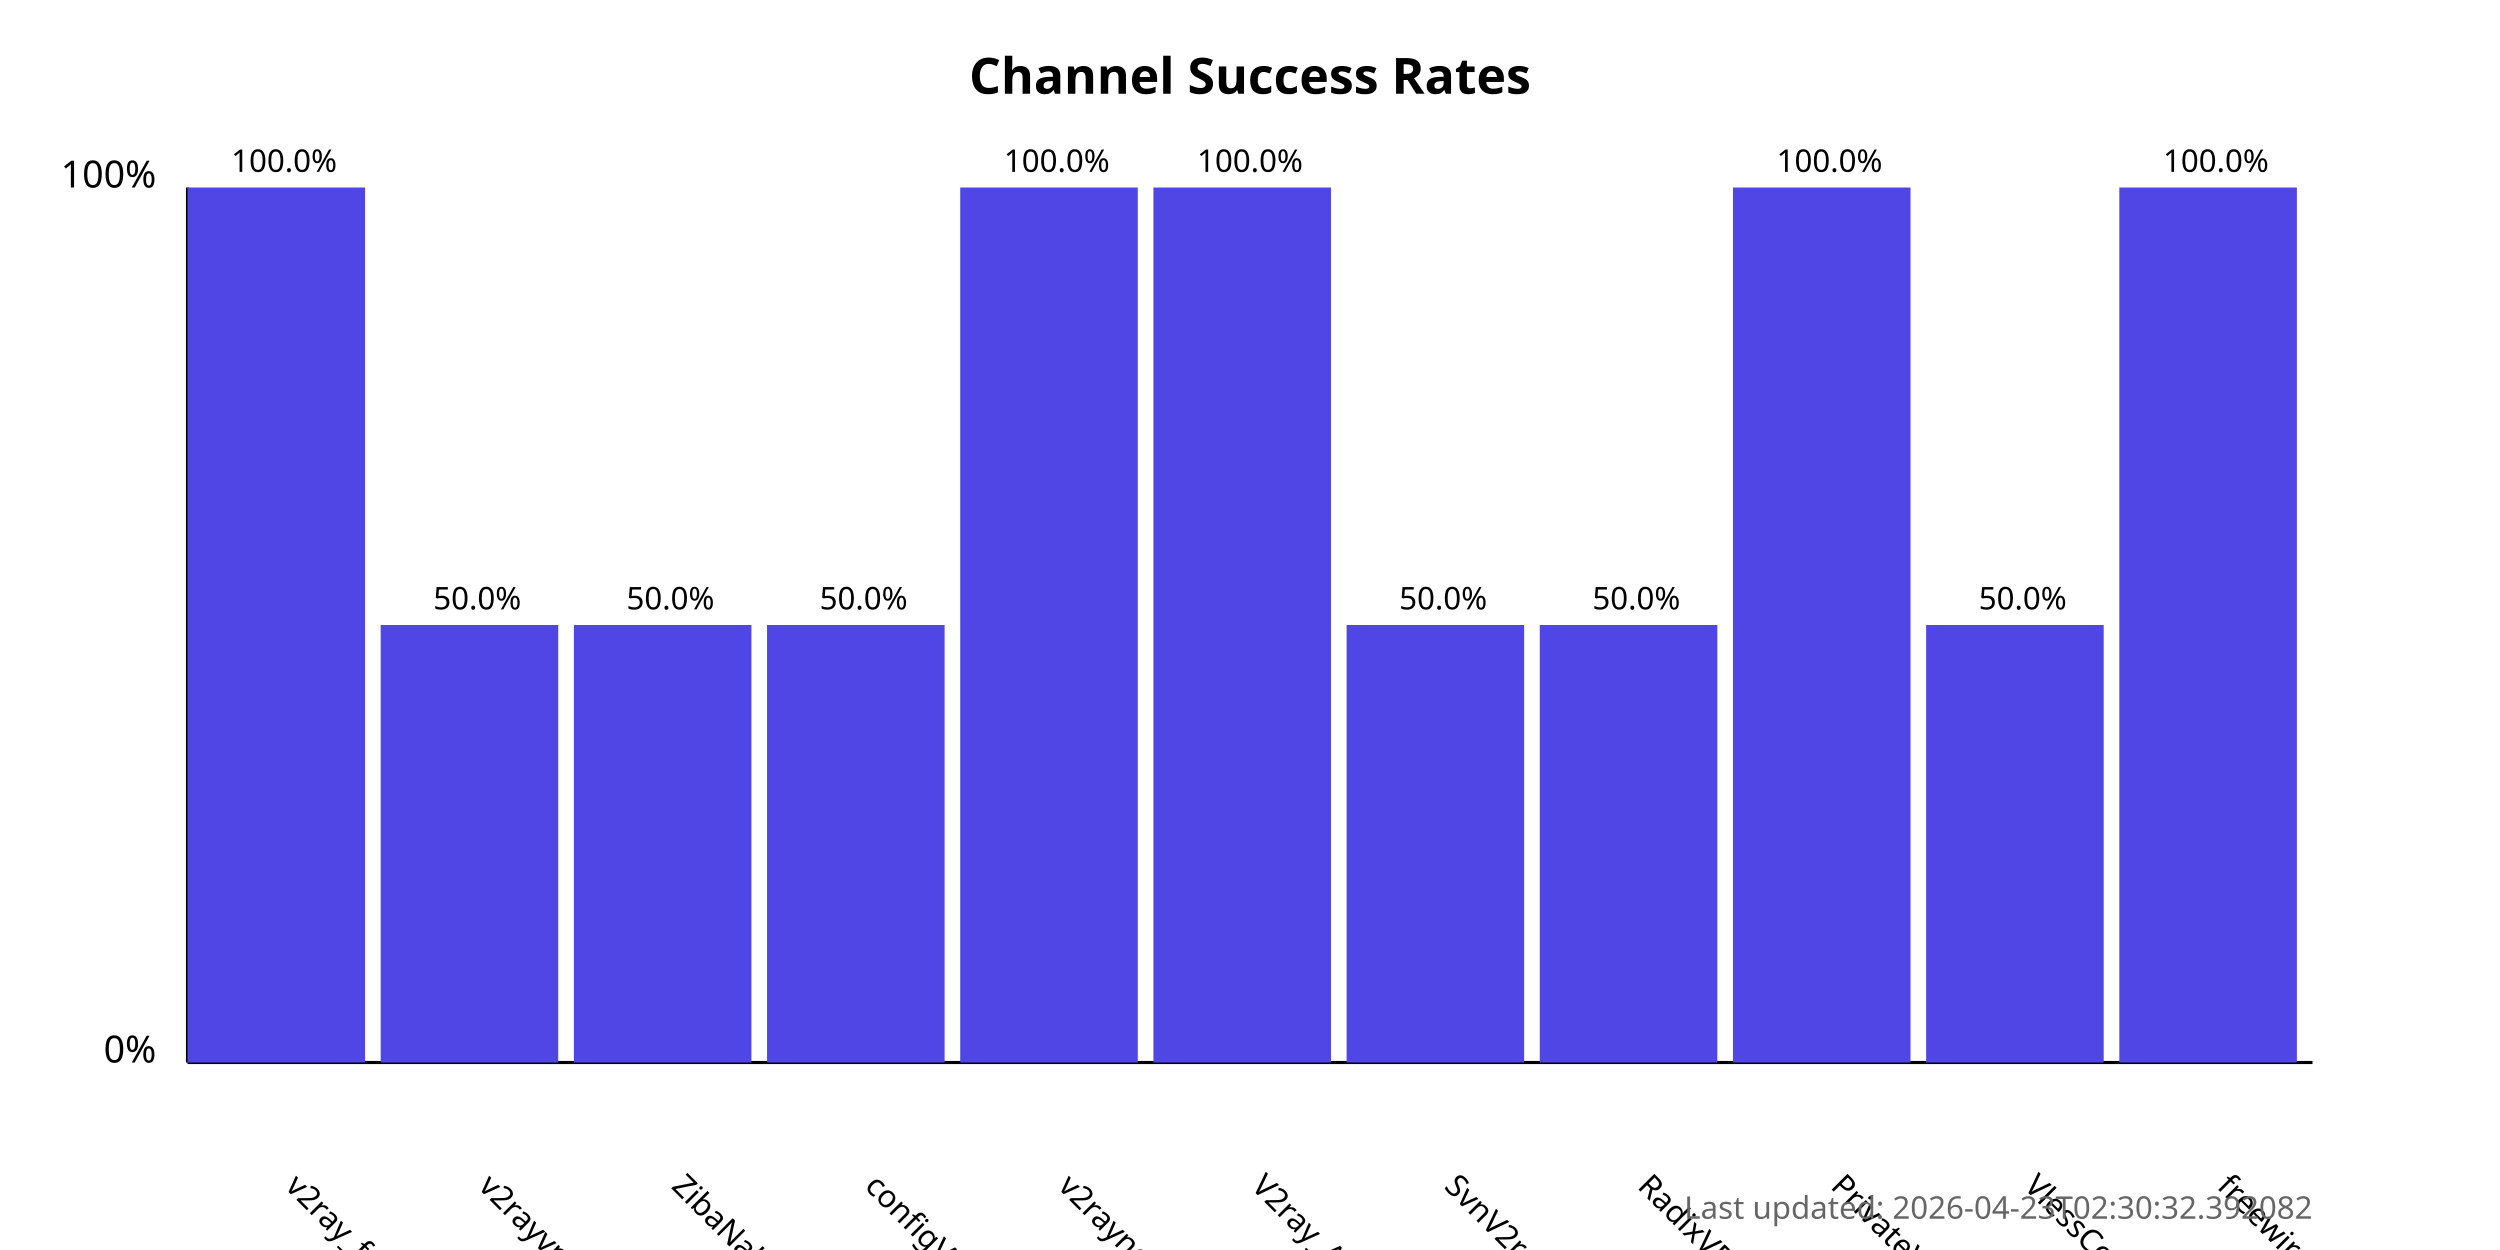
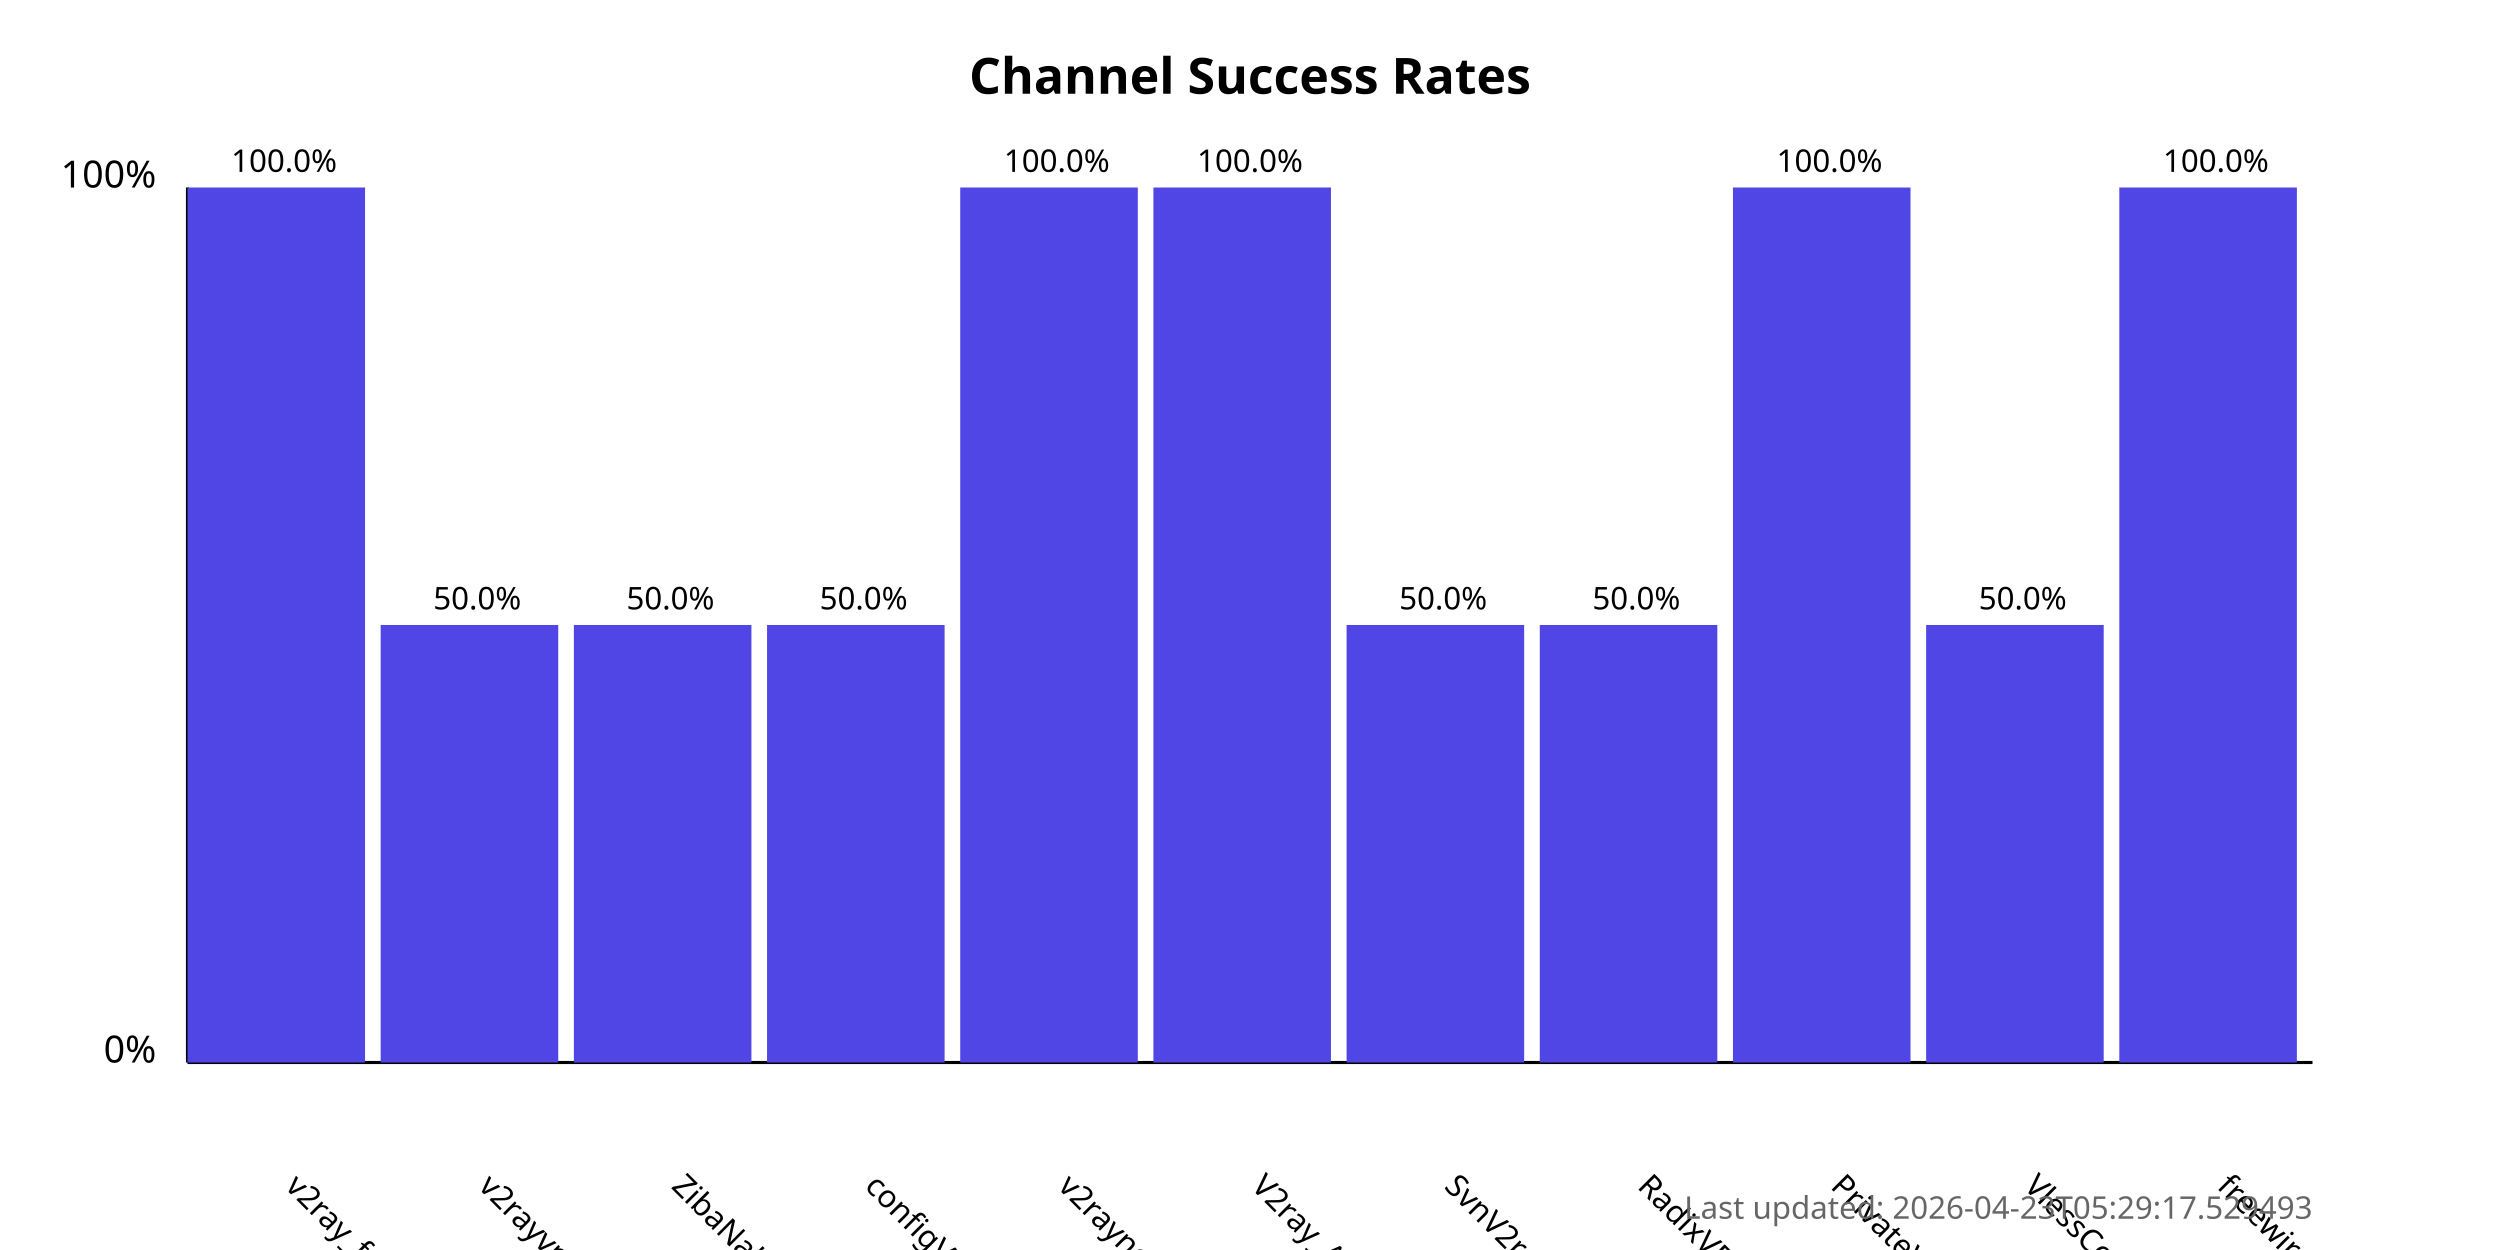
<svg xmlns="http://www.w3.org/2000/svg" width="800" height="400">
  <style>
            .chart-title { font: bold 16px sans-serif; }
            .axis-label { font: 12px sans-serif; }
            .tick-label { font: 10px sans-serif; }
            .bar { fill: #4f46e5; }
            .bar:hover { fill: #6366f1; }
            .timestamp { font: 10px sans-serif; fill: #666; }
        </style>
  <text x="400.0" y="30" text-anchor="middle" class="chart-title">
            Channel Success Rates
        </text>
  <line x1="60" y1="340" x2="60" y2="60" stroke="black" stroke-width="1" />
  <line x1="60" y1="340" x2="740" y2="340" stroke="black" stroke-width="1" />
  <text x="50" y="340" text-anchor="end" class="axis-label">0%</text>
  <text x="50" y="60" text-anchor="end" class="axis-label">100%</text>
  <g>
    <rect x="60" y="60.0" width="56.818" height="280.0" class="bar" />
    <text x="90.909" y="380" transform="rotate(45, 90.90909, 380)" text-anchor="start" class="tick-label">
                v2ray_free_conf
            </text>
    <text x="90.909" y="55.0" text-anchor="middle" class="tick-label">
                100.0%
            </text>
  </g>
  <g>
    <rect x="121.818" y="200.0" width="56.818" height="140.0" class="bar" />
    <text x="152.727" y="380" transform="rotate(45, 152.7273, 380)" text-anchor="start" class="tick-label">
                v2rayvpno
            </text>
    <text x="152.727" y="195.0" text-anchor="middle" class="tick-label">
                50.0%
            </text>
  </g>
  <g>
    <rect x="183.636" y="200.0" width="56.818" height="140.0" class="bar" />
    <text x="214.545" y="380" transform="rotate(45, 214.5455, 380)" text-anchor="start" class="tick-label">
                ZibaNabz
            </text>
    <text x="214.545" y="195.0" text-anchor="middle" class="tick-label">
                50.0%
            </text>
  </g>
  <g>
    <rect x="245.455" y="200.0" width="56.818" height="140.0" class="bar" />
    <text x="276.364" y="380" transform="rotate(45, 276.3636, 380)" text-anchor="start" class="tick-label">
                configV2rayForFree
            </text>
    <text x="276.364" y="195.0" text-anchor="middle" class="tick-label">
                50.0%
            </text>
  </g>
  <g>
    <rect x="307.273" y="60.0" width="56.818" height="280.0" class="bar" />
    <text x="338.182" y="380" transform="rotate(45, 338.1818, 380)" text-anchor="start" class="tick-label">
                v2rayngvpn
            </text>
    <text x="338.182" y="55.0" text-anchor="middle" class="tick-label">
                100.0%
            </text>
  </g>
  <g>
    <rect x="369.091" y="60.0" width="56.818" height="280.0" class="bar" />
    <text x="400.0" y="380" transform="rotate(45, 400.0, 380)" text-anchor="start" class="tick-label">
                V2ray_Alpha
            </text>
    <text x="400.0" y="55.0" text-anchor="middle" class="tick-label">
                100.0%
            </text>
  </g>
  <g>
    <rect x="430.909" y="200.0" width="56.818" height="140.0" class="bar" />
    <text x="461.818" y="380" transform="rotate(45, 461.8182, 380)" text-anchor="start" class="tick-label">
                SvnV2ray
            </text>
    <text x="461.818" y="195.0" text-anchor="middle" class="tick-label">
                50.0%
            </text>
  </g>
  <g>
    <rect x="492.727" y="200.0" width="56.818" height="140.0" class="bar" />
    <text x="523.636" y="380" transform="rotate(45, 523.6364, 380)" text-anchor="start" class="tick-label">
                RadixVPN
            </text>
    <text x="523.636" y="195.0" text-anchor="middle" class="tick-label">
                50.0%
            </text>
  </g>
  <g>
    <rect x="554.545" y="60.0" width="56.818" height="280.0" class="bar" />
    <text x="585.455" y="380" transform="rotate(45, 585.4545, 380)" text-anchor="start" class="tick-label">
                PrivateVPNs
            </text>
    <text x="585.455" y="55.0" text-anchor="middle" class="tick-label">
                100.0%
            </text>
  </g>
  <g>
    <rect x="616.364" y="200.0" width="56.818" height="140.0" class="bar" />
    <text x="647.273" y="380" transform="rotate(45, 647.2727, 380)" text-anchor="start" class="tick-label">
                VlessConfig
            </text>
    <text x="647.273" y="195.0" text-anchor="middle" class="tick-label">
                50.0%
            </text>
  </g>
  <g>
    <rect x="678.182" y="60.0" width="56.818" height="280.0" class="bar" />
    <text x="709.091" y="380" transform="rotate(45, 709.0909, 380)" text-anchor="start" class="tick-label">
                freewireguard
            </text>
    <text x="709.091" y="55.0" text-anchor="middle" class="tick-label">
                100.0%
            </text>
  </g>
  <text x="740" y="390" text-anchor="end" class="timestamp">
-             Last updated: 2026-04-23T02:30:32.392082
+             Last updated: 2026-04-23T05:29:17.529493
        </text>
</svg>
